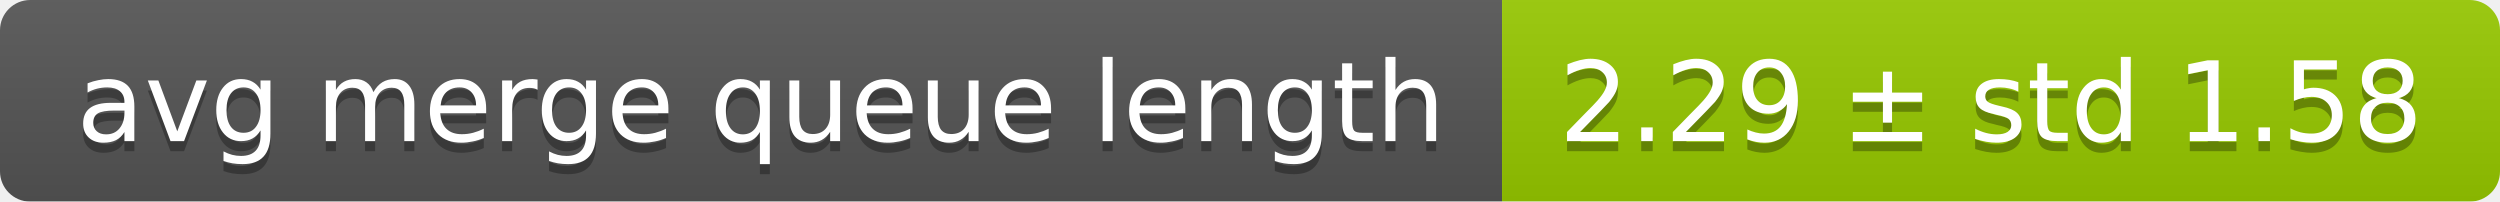
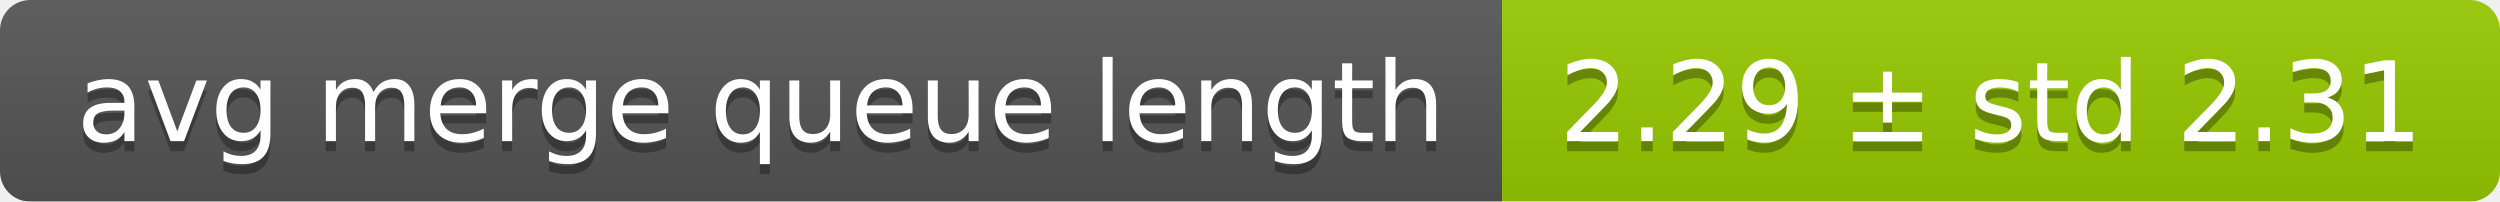
<svg xmlns="http://www.w3.org/2000/svg" width="248" height="20">
  <linearGradient id="smooth" x2="0" y2="100%">
    <stop offset="0" stop-color="#bbb" stop-opacity=".1" />
    <stop offset="1" stop-opacity=".1" />
  </linearGradient>
  <mask id="round">
    <rect width="248" height="20" rx="3" fill="#fff" />
  </mask>
  <g mask="url(#round)">
    <rect width="149" height="20" fill="#555" />
    <rect x="149" width="99" height="20" fill="#97ca00" />
    <rect width="248" height="20" fill="url(#smooth)" />
  </g>
  <g fill="#fff" text-anchor="middle" font-family="DejaVu Sans,Verdana,Geneva,sans-serif" font-size="11">
    <text x="75.5" y="15" fill="#010101" fill-opacity=".3">avg merge queue length</text>
    <text x="75.5" y="14">avg merge queue length</text>
-     <text x="197.5" y="15" fill="#010101" fill-opacity=".3">2.29 ± std 1.58</text>
-     <text x="197.5" y="14">2.29 ± std 1.58</text>
+     <text x="197.5" y="15" fill="#010101" fill-opacity=".3">2.29 ± std 2.31</text>
+     <text x="197.5" y="14">2.29 ± std 2.31</text>
  </g>
</svg>
